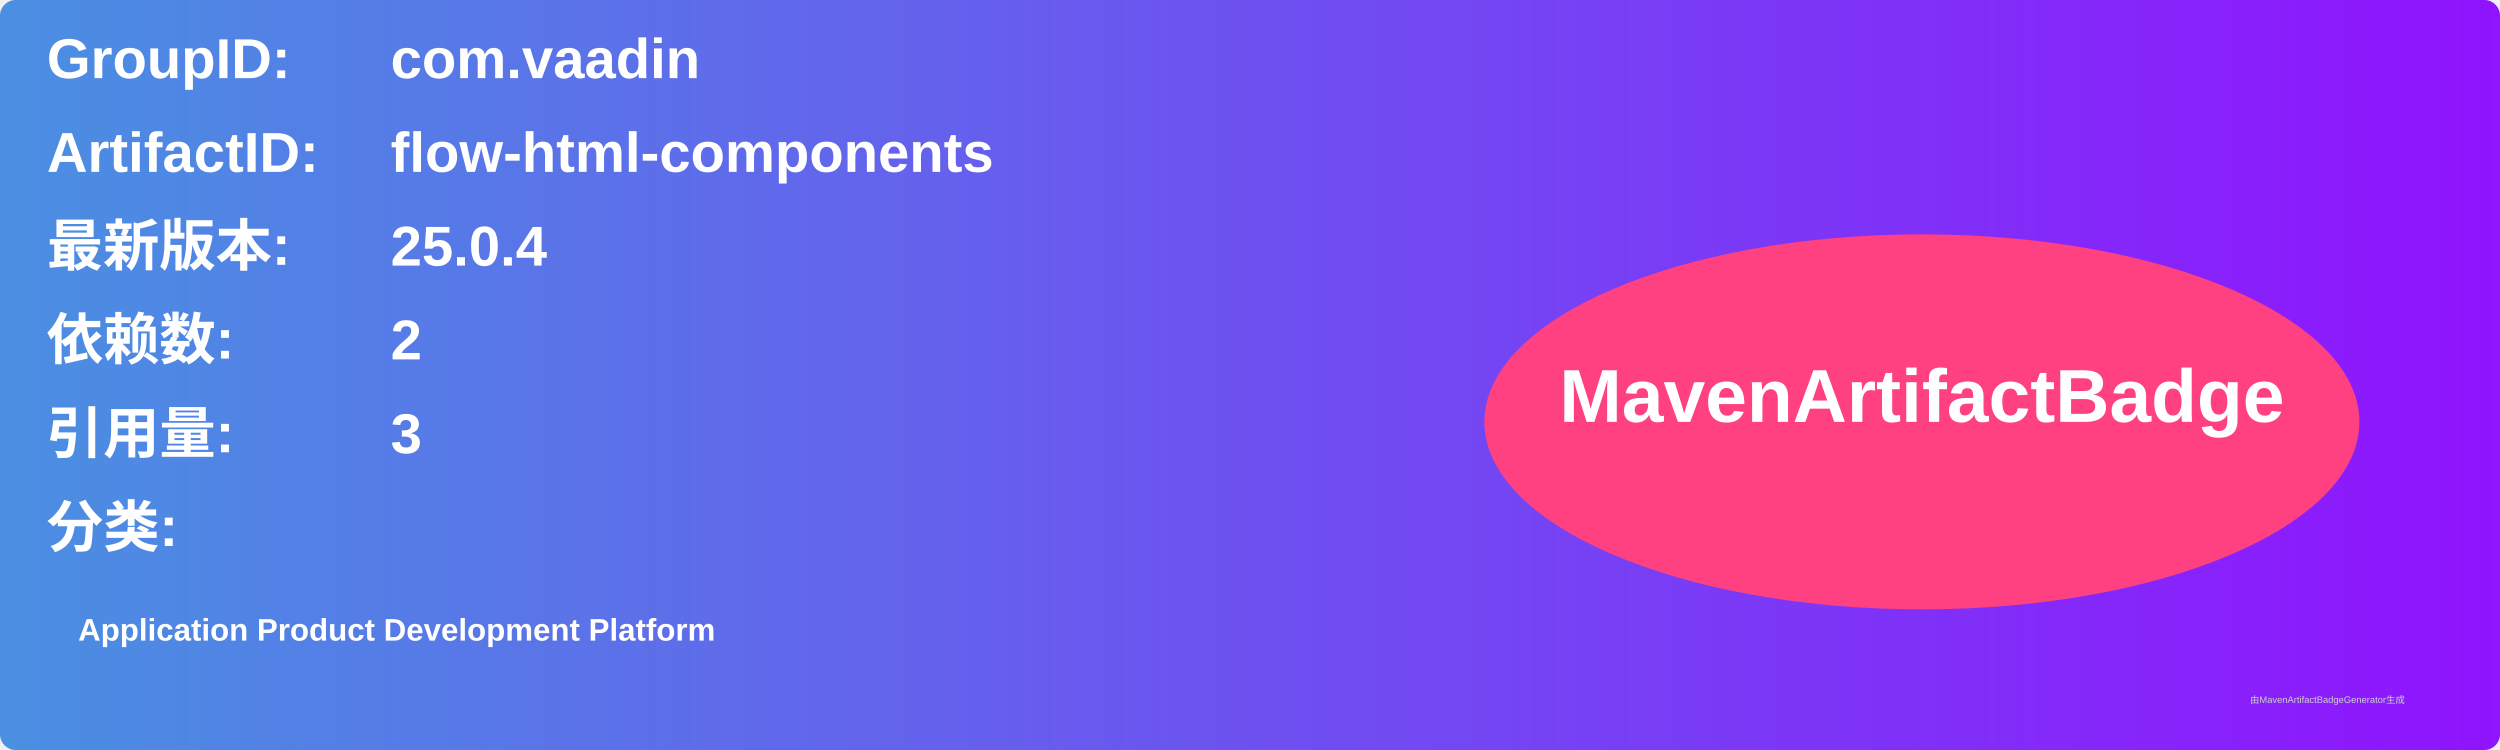
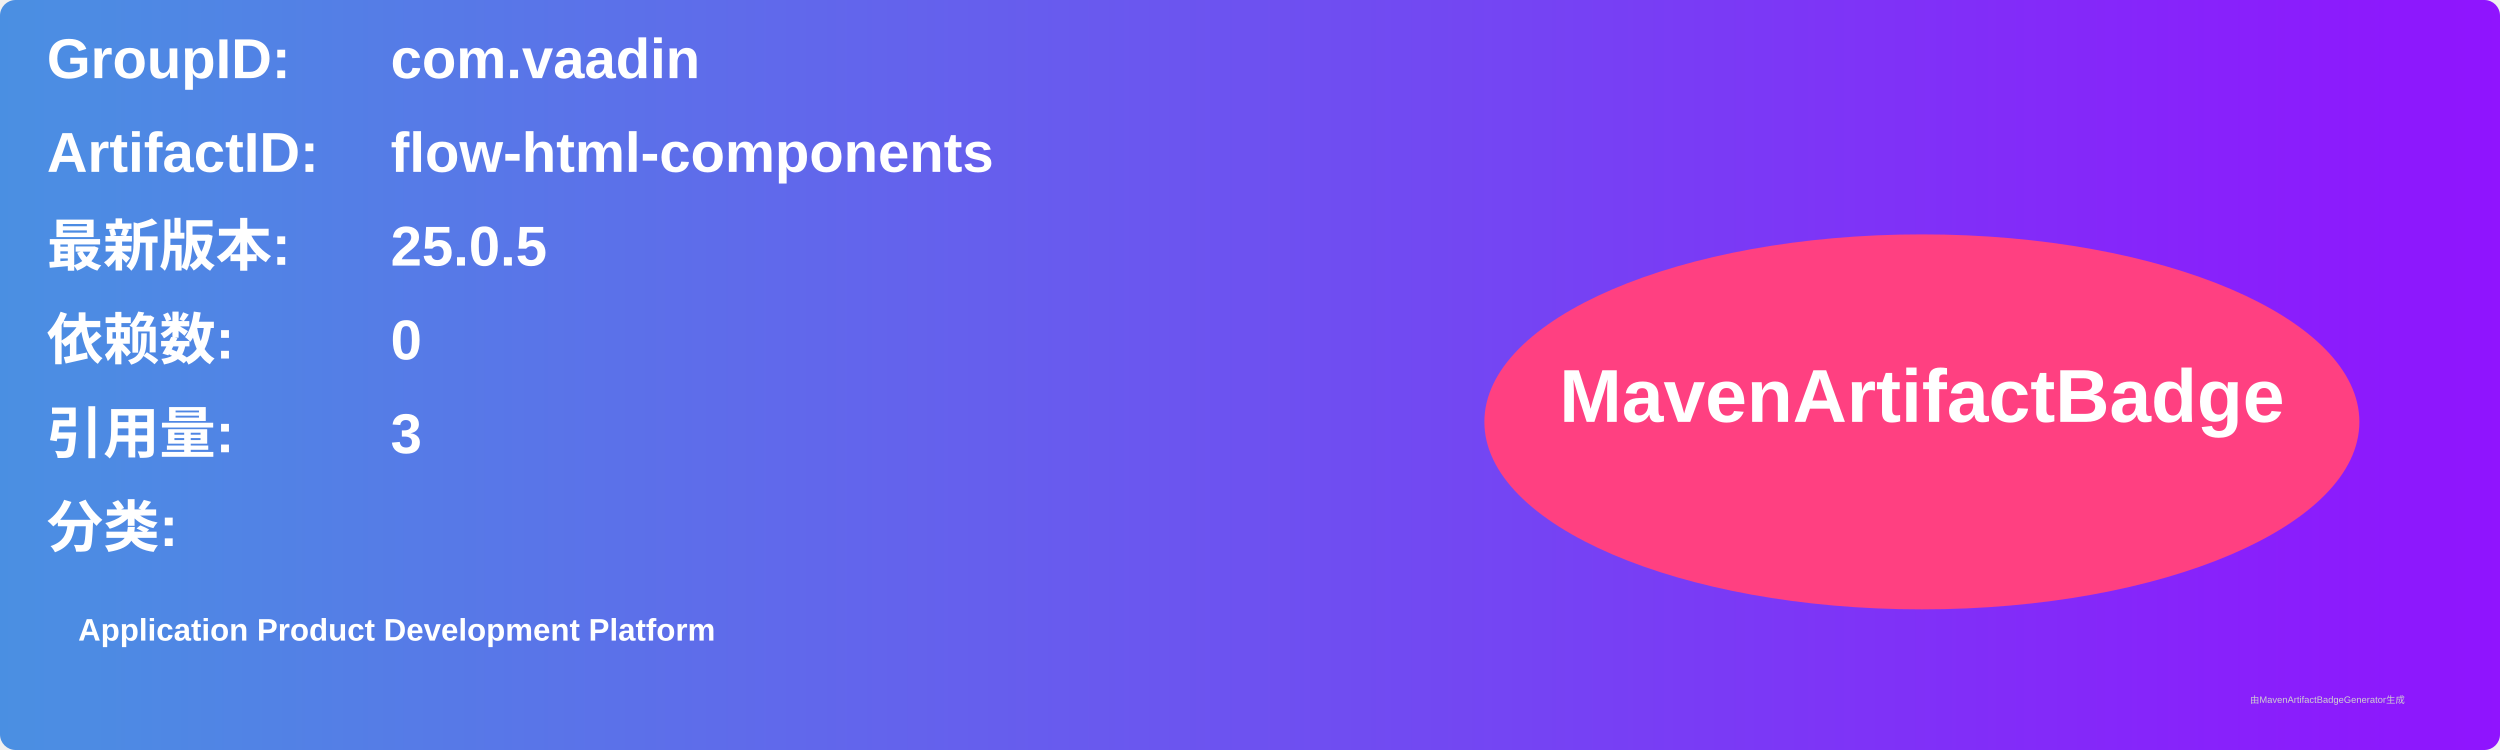
<svg xmlns="http://www.w3.org/2000/svg" width="800" height="240" viewBox="0 0 800 240">
  <linearGradient id="grad" x1="0%" y1="0%" x2="100%" y2="0%">
    <stop offset="0%" stop-color="#4a90e2" />
    <stop offset="100%" stop-color="#9013fe" />
  </linearGradient>
  <rect width="100%" height="100%" rx="5" ry="5" fill="url(#grad)" />
  <g transform="translate(15, 15)">
    <text x="0" y="10" font-family="Arial" font-size="18" fill="white" font-weight="bold" width="260">GroupID:</text>
    <text x="110" y="10" font-family="Arial" font-size="18" fill="white" font-weight="bold" width="460">com.vaadin</text>
    <text x="0" y="40" font-family="Arial" font-size="18" fill="white" font-weight="bold" width="260">ArtifactID:</text>
    <text x="110" y="40" font-family="Arial" font-size="18" fill="white" font-weight="bold" width="460">flow-html-components</text>
    <text x="0" y="70" font-family="Arial" font-size="18" fill="white" font-weight="bold">最新版本:</text>
    <text x="110" y="70" font-family="Arial" font-size="18" fill="white" font-weight="bold">
-       <tspan font-weight="bold">25.0.4</tspan>
+       <tspan font-weight="bold">25.0.5</tspan>
    </text>
    <text x="0" y="100" font-family="Arial" font-size="18" fill="white" font-weight="bold">依赖数: </text>
    <text x="110" y="100" font-family="Arial" font-size="18" fill="white">
-       <tspan font-weight="bold">2</tspan>
+       <tspan font-weight="bold">0</tspan>
    </text>
    <text x="0" y="130" font-family="Arial" font-size="18" fill="white" font-weight="bold">引用量: </text>
    <text x="110" y="130" font-family="Arial" font-size="18" fill="white">
      <tspan font-weight="bold">3</tspan>
    </text>
    <text x="0" y="160" font-family="Arial" font-size="18" fill="white" font-weight="bold">分类:</text>
    <text x="10" y="190" font-family="Arial" font-size="10" fill="white">
      <tspan font-weight="bold">Application Product Development Platform</tspan>
    </text>
    <ellipse cx="600" cy="120" rx="140" ry="60" fill="#ff4081" />
    <text x="600" y="120" text-anchor="middle" font-family="Arial" font-size="24" fill="white" font-weight="bold">MavenArtifactBadge</text>
  </g>
  <text x="720" y="225" font-family="Arial" font-size="3" fill="#d0d0d0">由MavenArtifactBadgeGenerator生成</text>
</svg>
